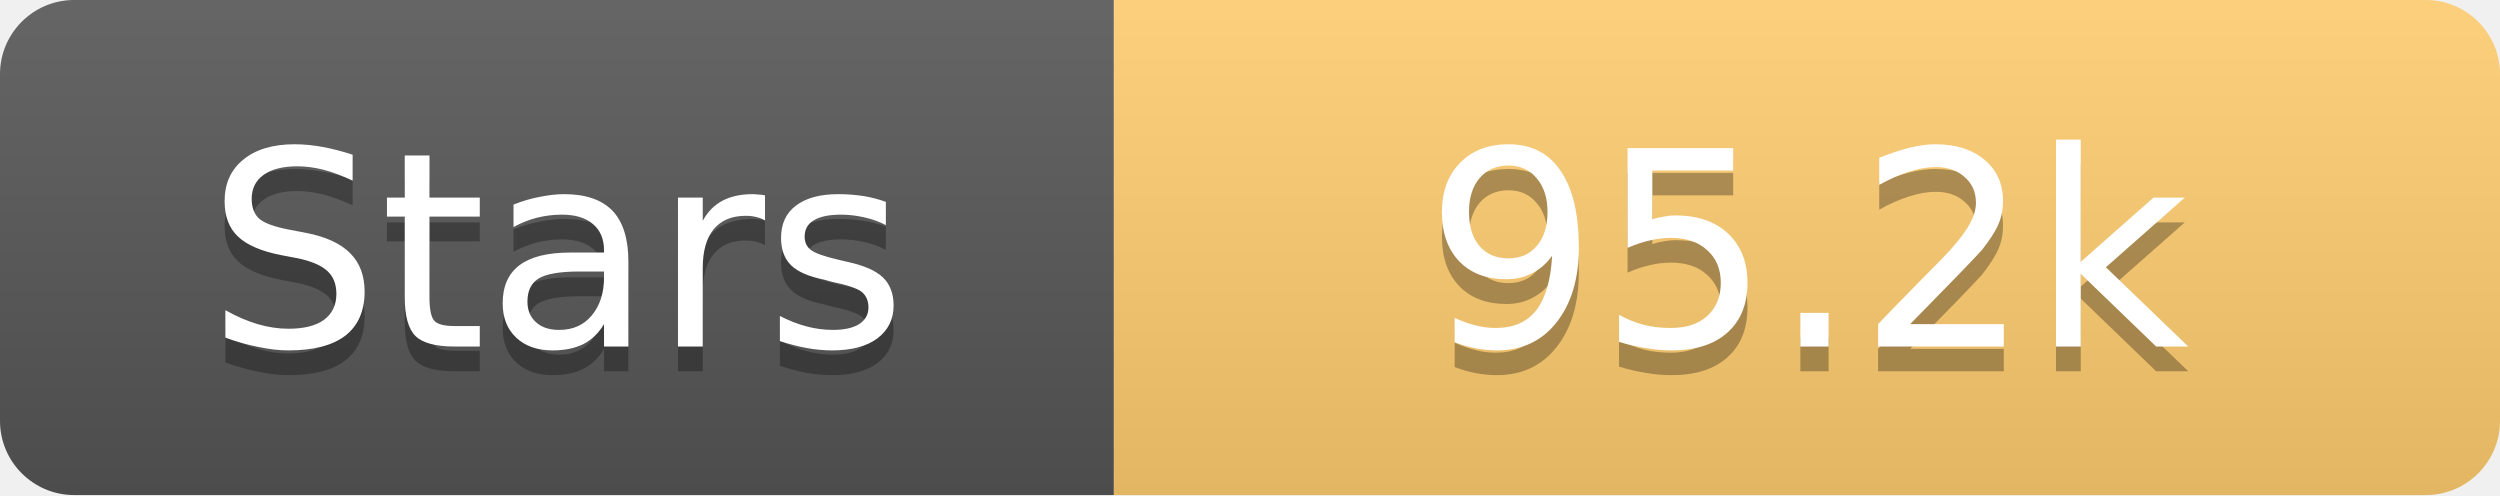
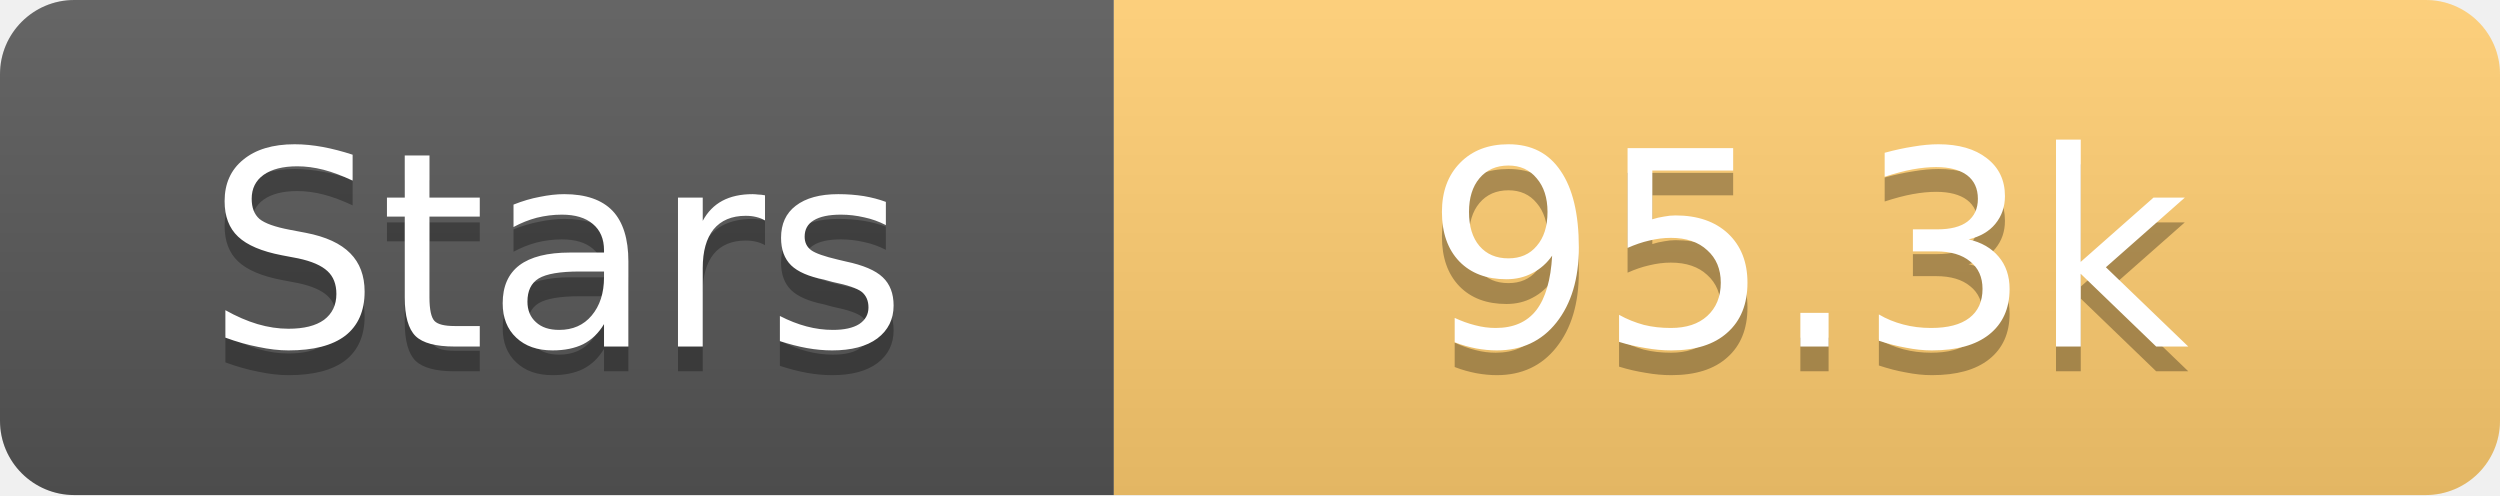
<svg xmlns="http://www.w3.org/2000/svg" width="101" height="20">
  <linearGradient id="s" x2="0" y2="100%">
    <stop offset="0" stop-color="#fff" stop-opacity=".1" />
    <stop offset="1" stop-opacity=".1" />
  </linearGradient>
  <clipPath id="r">
    <rect width="101" height="20" rx="3" fill="#fff" />
  </clipPath>
  <g clip-path="url(#r)">
    <rect width="45" height="20" fill="#555" />
    <rect x="45" width="56" height="20" fill="#fdcb6e" />
    <rect width="101" height="20" fill="url(#s)" />
  </g>
  <g fill="#fff" text-anchor="middle" font-family="Verdana,Geneva,DejaVu Sans,sans-serif" text-rendering="geometricPrecision" font-size="11">
    <text x="22.5" y="15" fill="#010101" fill-opacity=".3">Stars</text>
    <text x="22.5" y="14">Stars</text>
-     <text x="73.0" y="15" fill="#010101" fill-opacity=".3">95.2k</text>
-     <text x="73.0" y="14">95.2k</text>
+     <text x="73.0" y="15" fill="#010101" fill-opacity=".3">95.3k</text>
+     <text x="73.0" y="14">95.3k</text>
  </g>
</svg>
